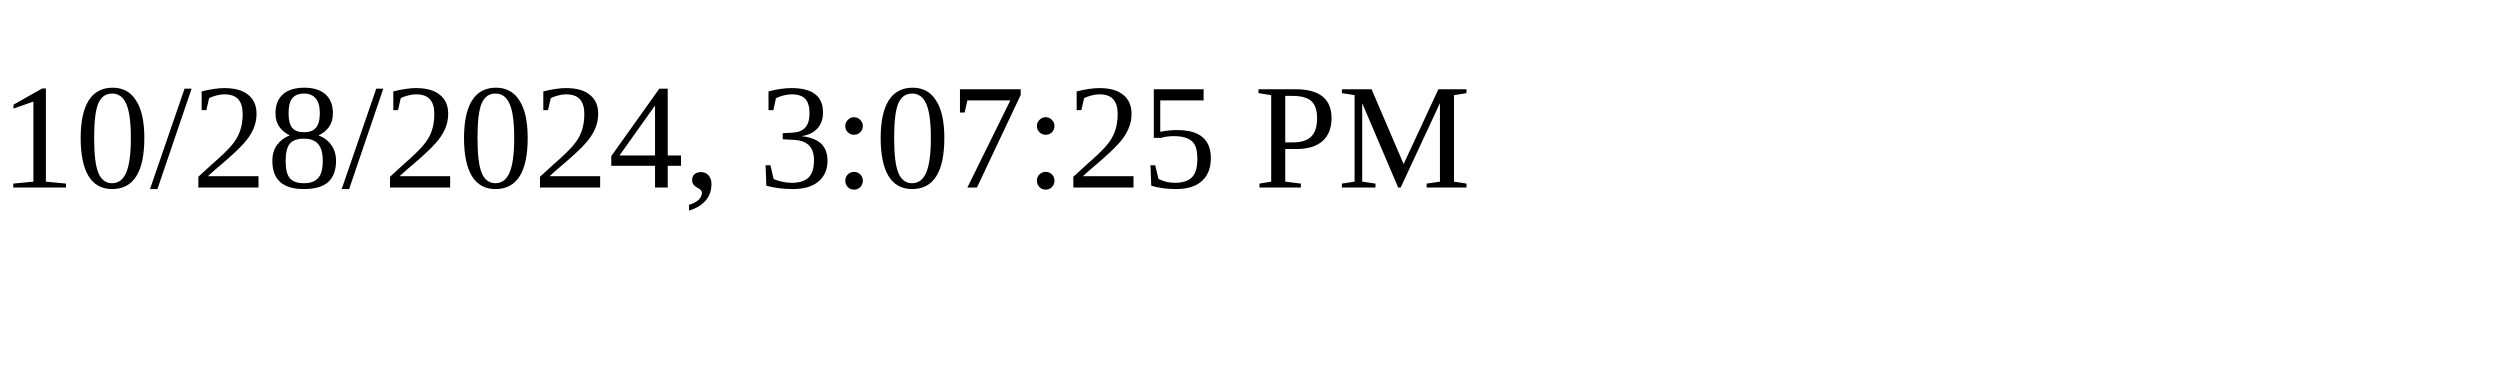
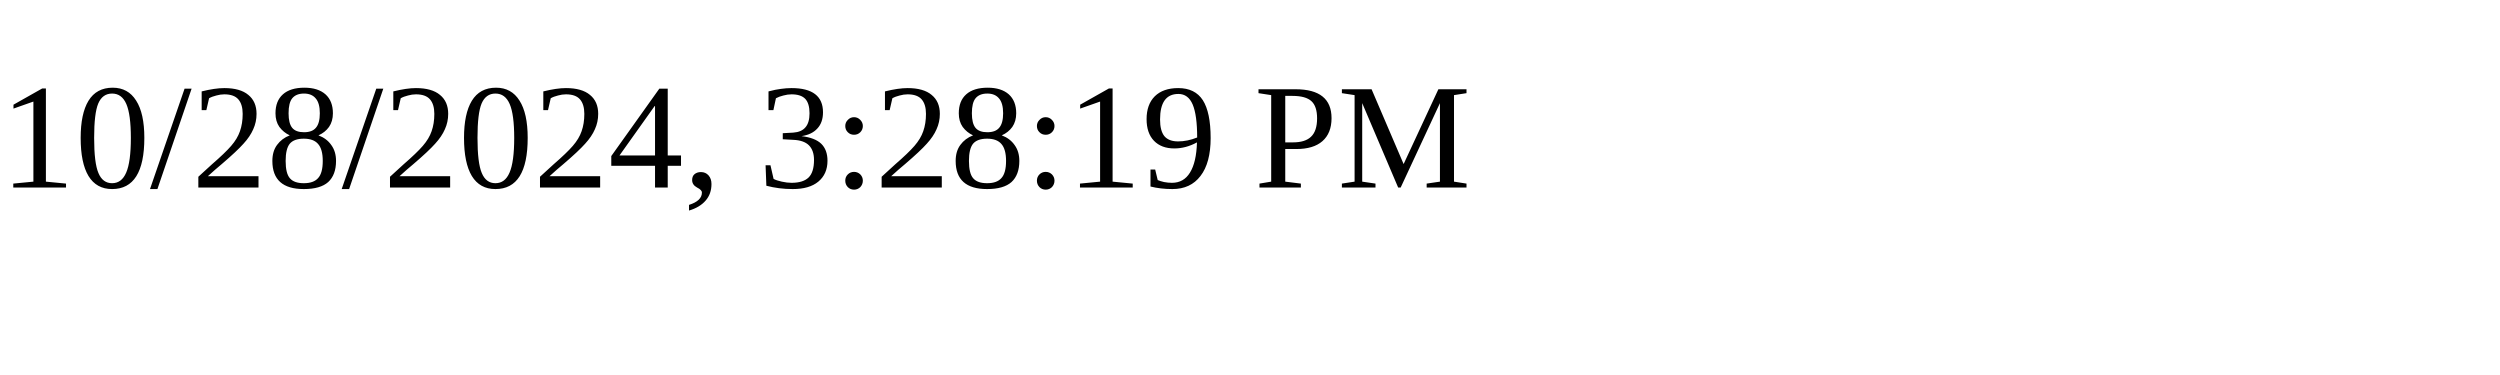
<svg xmlns="http://www.w3.org/2000/svg" height="30" width="200">
-   <text x="0" y="15">10/28/2024, 3:07:25 PM</text>
+   <text x="0" y="15">10/28/2024, 3:28:19 PM</text>
</svg>
